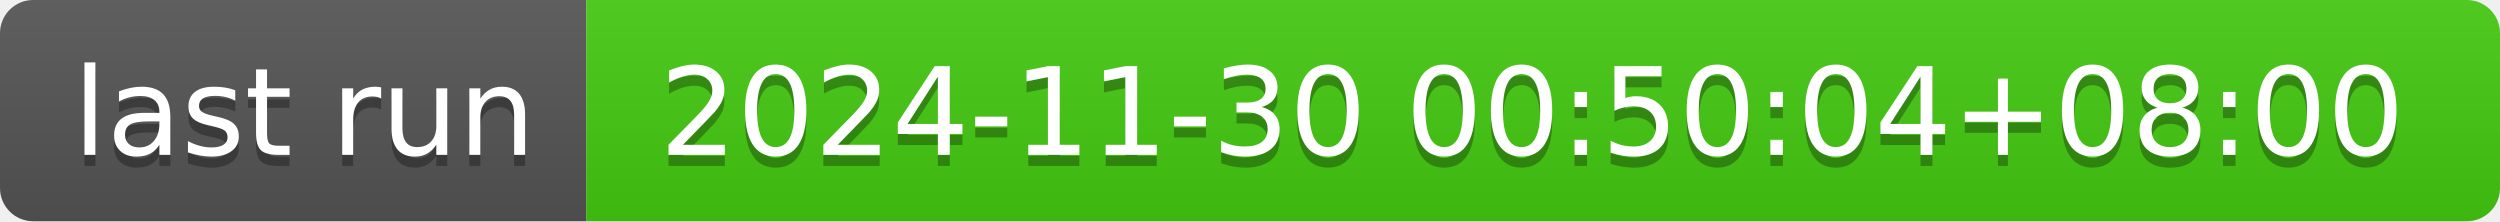
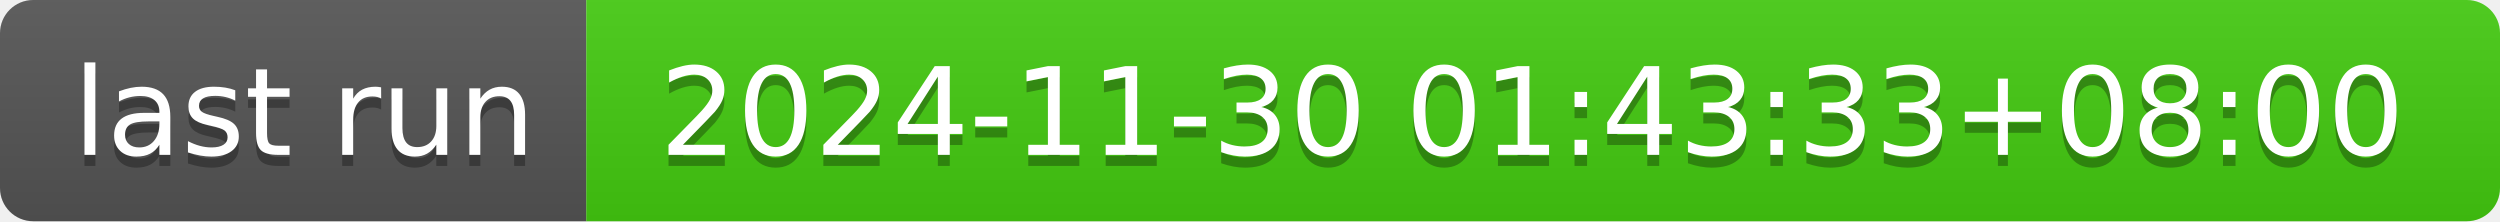
- <svg xmlns="http://www.w3.org/2000/svg" width="226" height="20" role="img" aria-label="last run: 2024-11-30 00:50:04+08:00">
+ <svg xmlns="http://www.w3.org/2000/svg" width="226" height="20" role="img" aria-label="last run: 2024-11-30 01:43:33+08:00">
  <linearGradient id="s" x2="0" y2="100%">
    <stop offset="0" stop-color="#bbb" stop-opacity=".1" />
    <stop offset="1" stop-opacity=".1" />
  </linearGradient>
  <clipPath id="r">
    <rect width="226" height="20" rx="3" fill="#fff" />
  </clipPath>
  <g clip-path="url(#r)">
    <rect width="53" height="20" fill="#555" />
    <rect x="53" width="173" height="20" fill="#4c1" />
    <rect width="226" height="20" fill="url(#s)" />
  </g>
  <g fill="#fff" text-anchor="middle" font-family="Verdana,Geneva,DejaVu Sans,sans-serif" text-rendering="geometricPrecision" font-size="110">
    <text aria-hidden="true" x="275" y="150" fill="#010101" fill-opacity=".3" transform="scale(.1)" textLength="430">last run</text>
    <text x="275" y="140" transform="scale(.1)" fill="#fff" textLength="430">last run</text>
-     <text aria-hidden="true" x="1385" y="150" fill="#010101" fill-opacity=".3" transform="scale(.1)" textLength="1630">2024-11-30 00:50:04+08:00</text>
-     <text x="1385" y="140" transform="scale(.1)" fill="#fff" textLength="1630">2024-11-30 00:50:04+08:00</text>
+     <text aria-hidden="true" x="1385" y="150" fill="#010101" fill-opacity=".3" transform="scale(.1)" textLength="1630">2024-11-30 01:43:33+08:00</text>
+     <text x="1385" y="140" transform="scale(.1)" fill="#fff" textLength="1630">2024-11-30 01:43:33+08:00</text>
  </g>
</svg>
